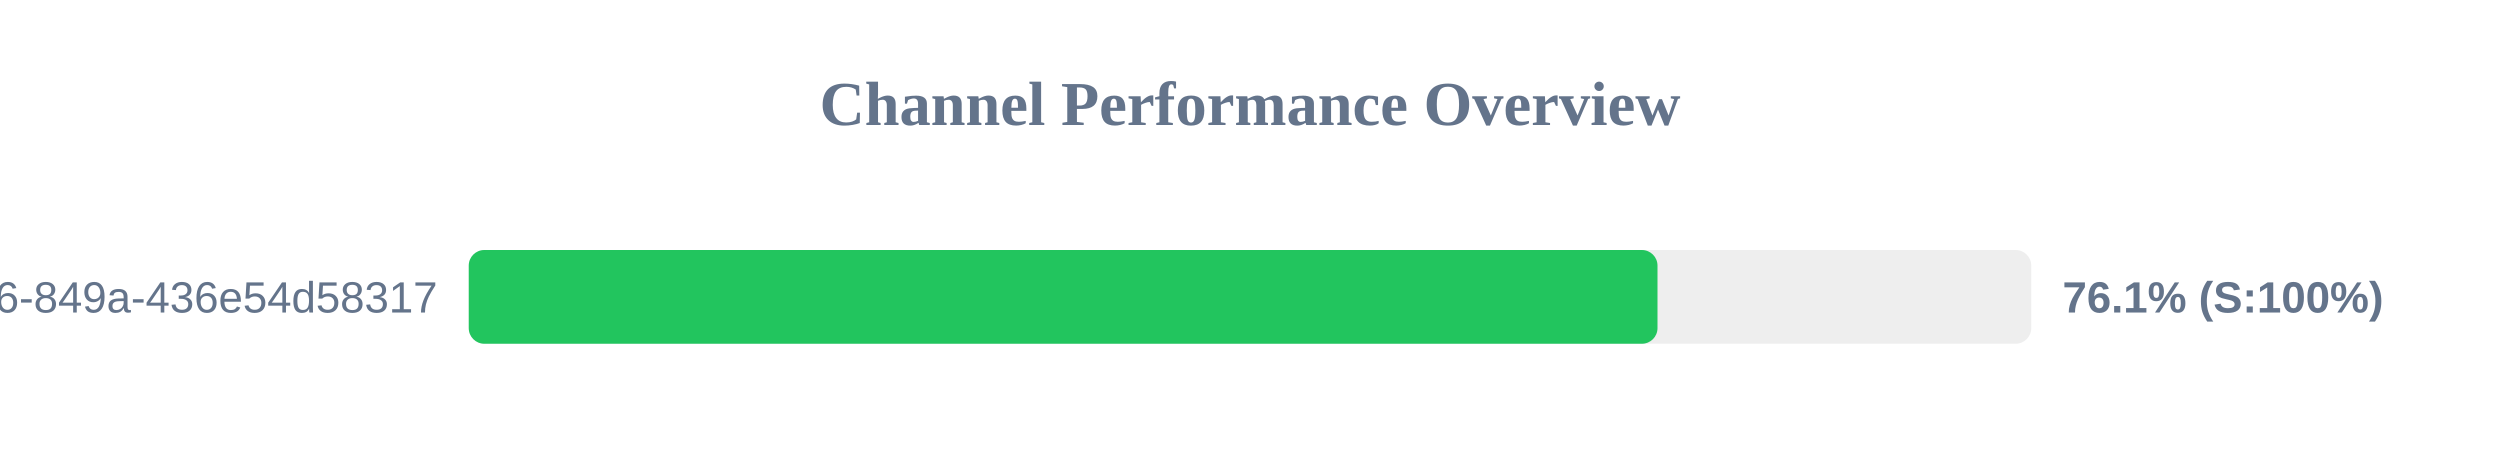
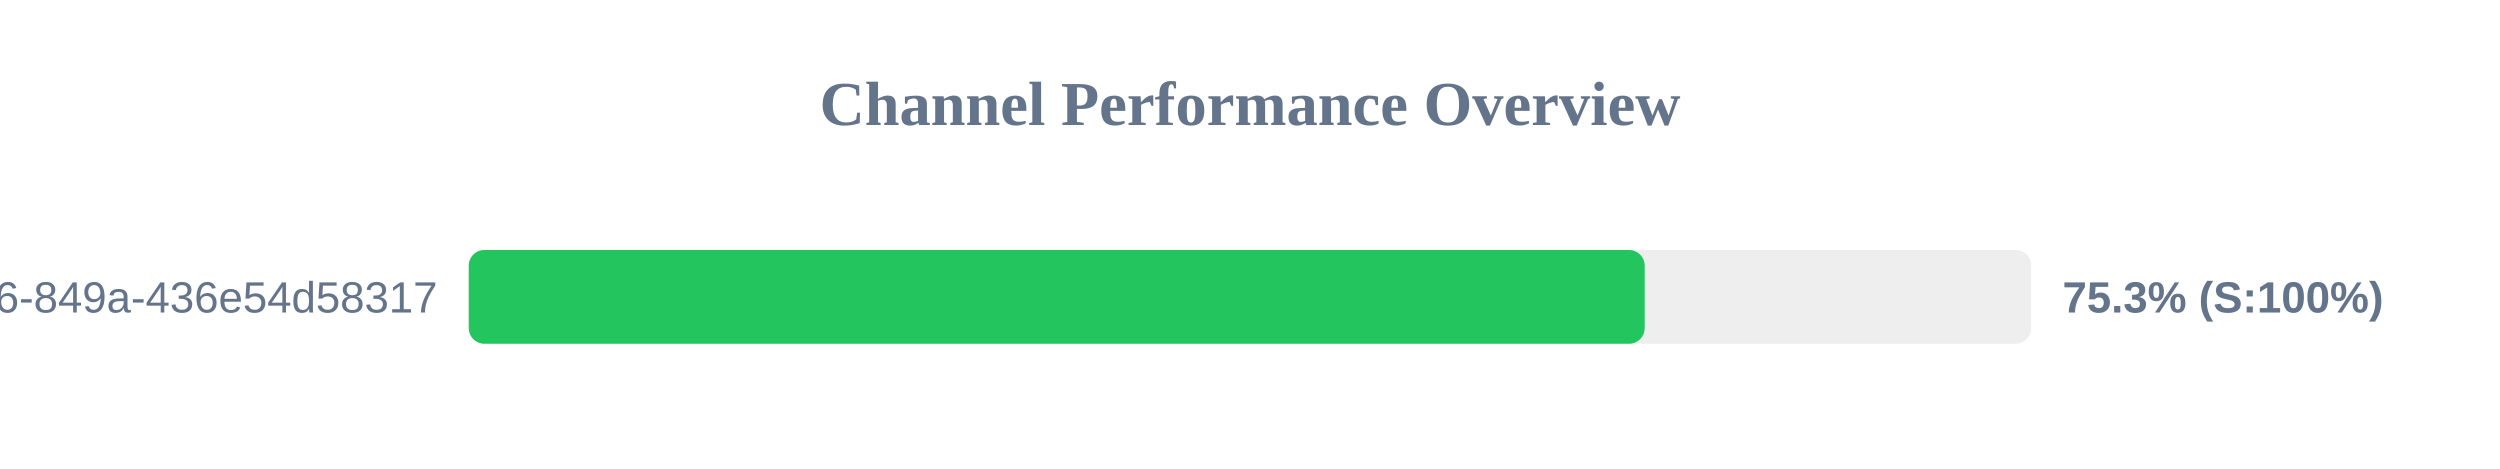
<svg xmlns="http://www.w3.org/2000/svg" width="800" height="150" version="1.1">
  <style>
        .row { font: 14px Arial; fill: #64748b; }
        .score { font: bold 14px Arial; fill: #64748b; }
    </style>
  <text x="400" y="40" text-anchor="middle" font-size="20px" font-weight="bold" fill="#64748b">Channel Performance Overview</text>
  <rect x="150" y="80" width="500" height="30" fill="#eee" rx="5" />
-   <rect x="150" y="80" width="380.4" height="30" fill="#22c55e" rx="5" />
+   <rect x="150" y="80" width="376.3" height="30" fill="#22c55e" rx="5" />
  <text x="140" y="100" text-anchor="end" class="row">?uuid=29fbd51f-03c8-4d76-849a-436e54d58317</text>
-   <text x="660" y="100" text-anchor="start" class="score">76.1% (S:100%)</text>
+   <text x="660" y="100" text-anchor="start" class="score">75.3% (S:100%)</text>
</svg>
